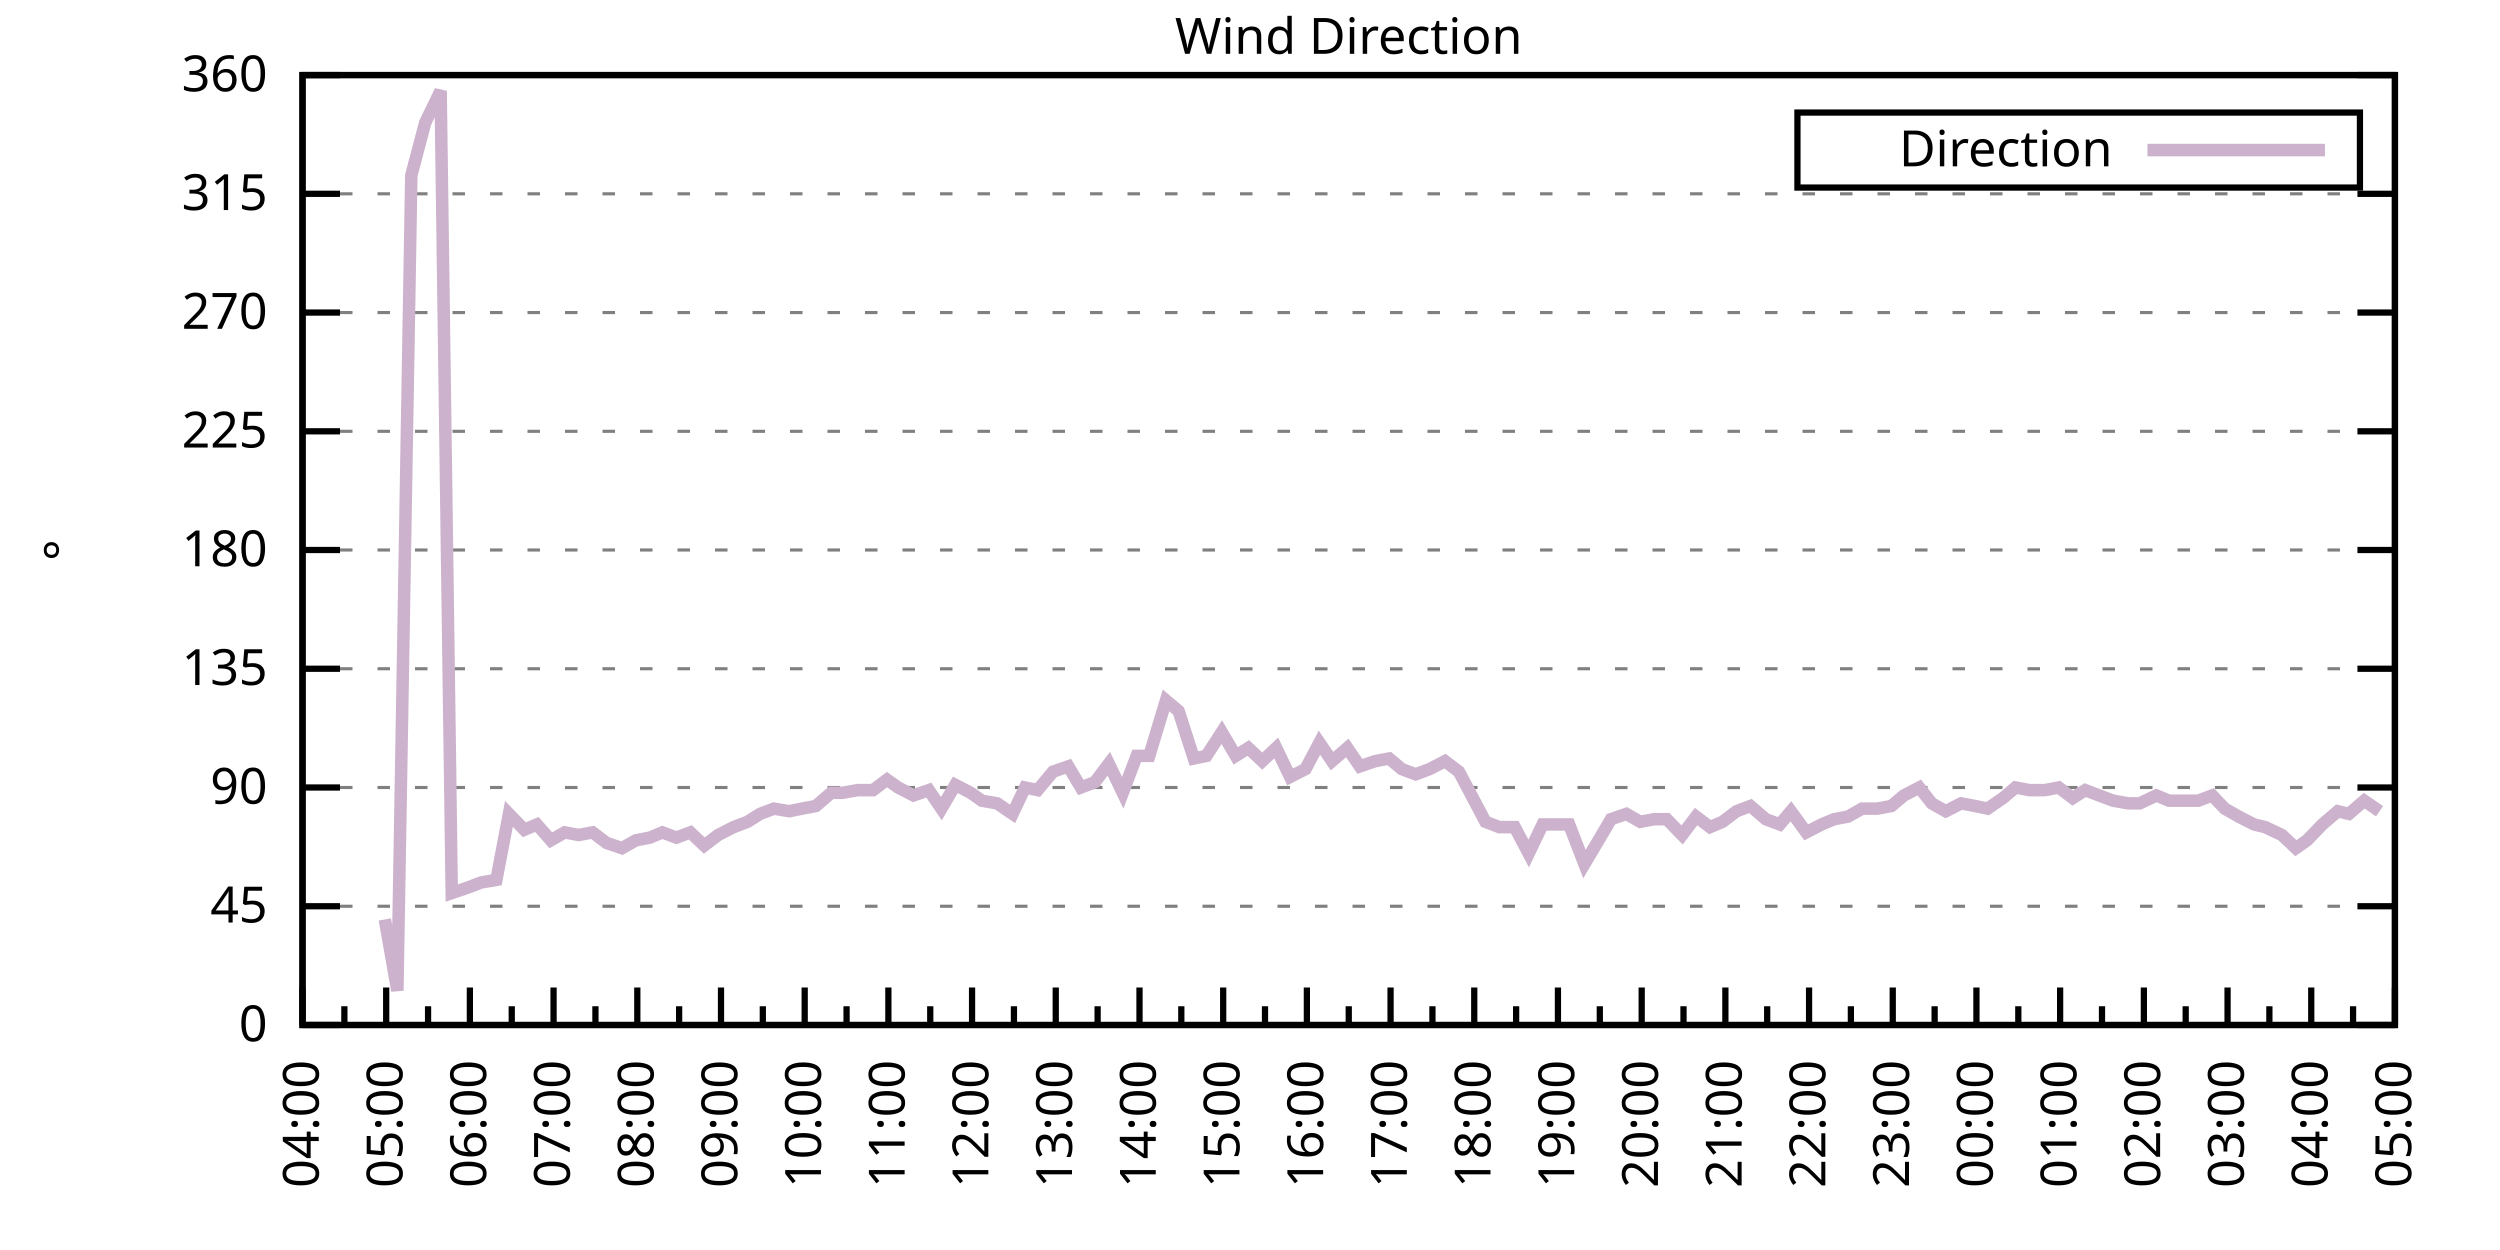
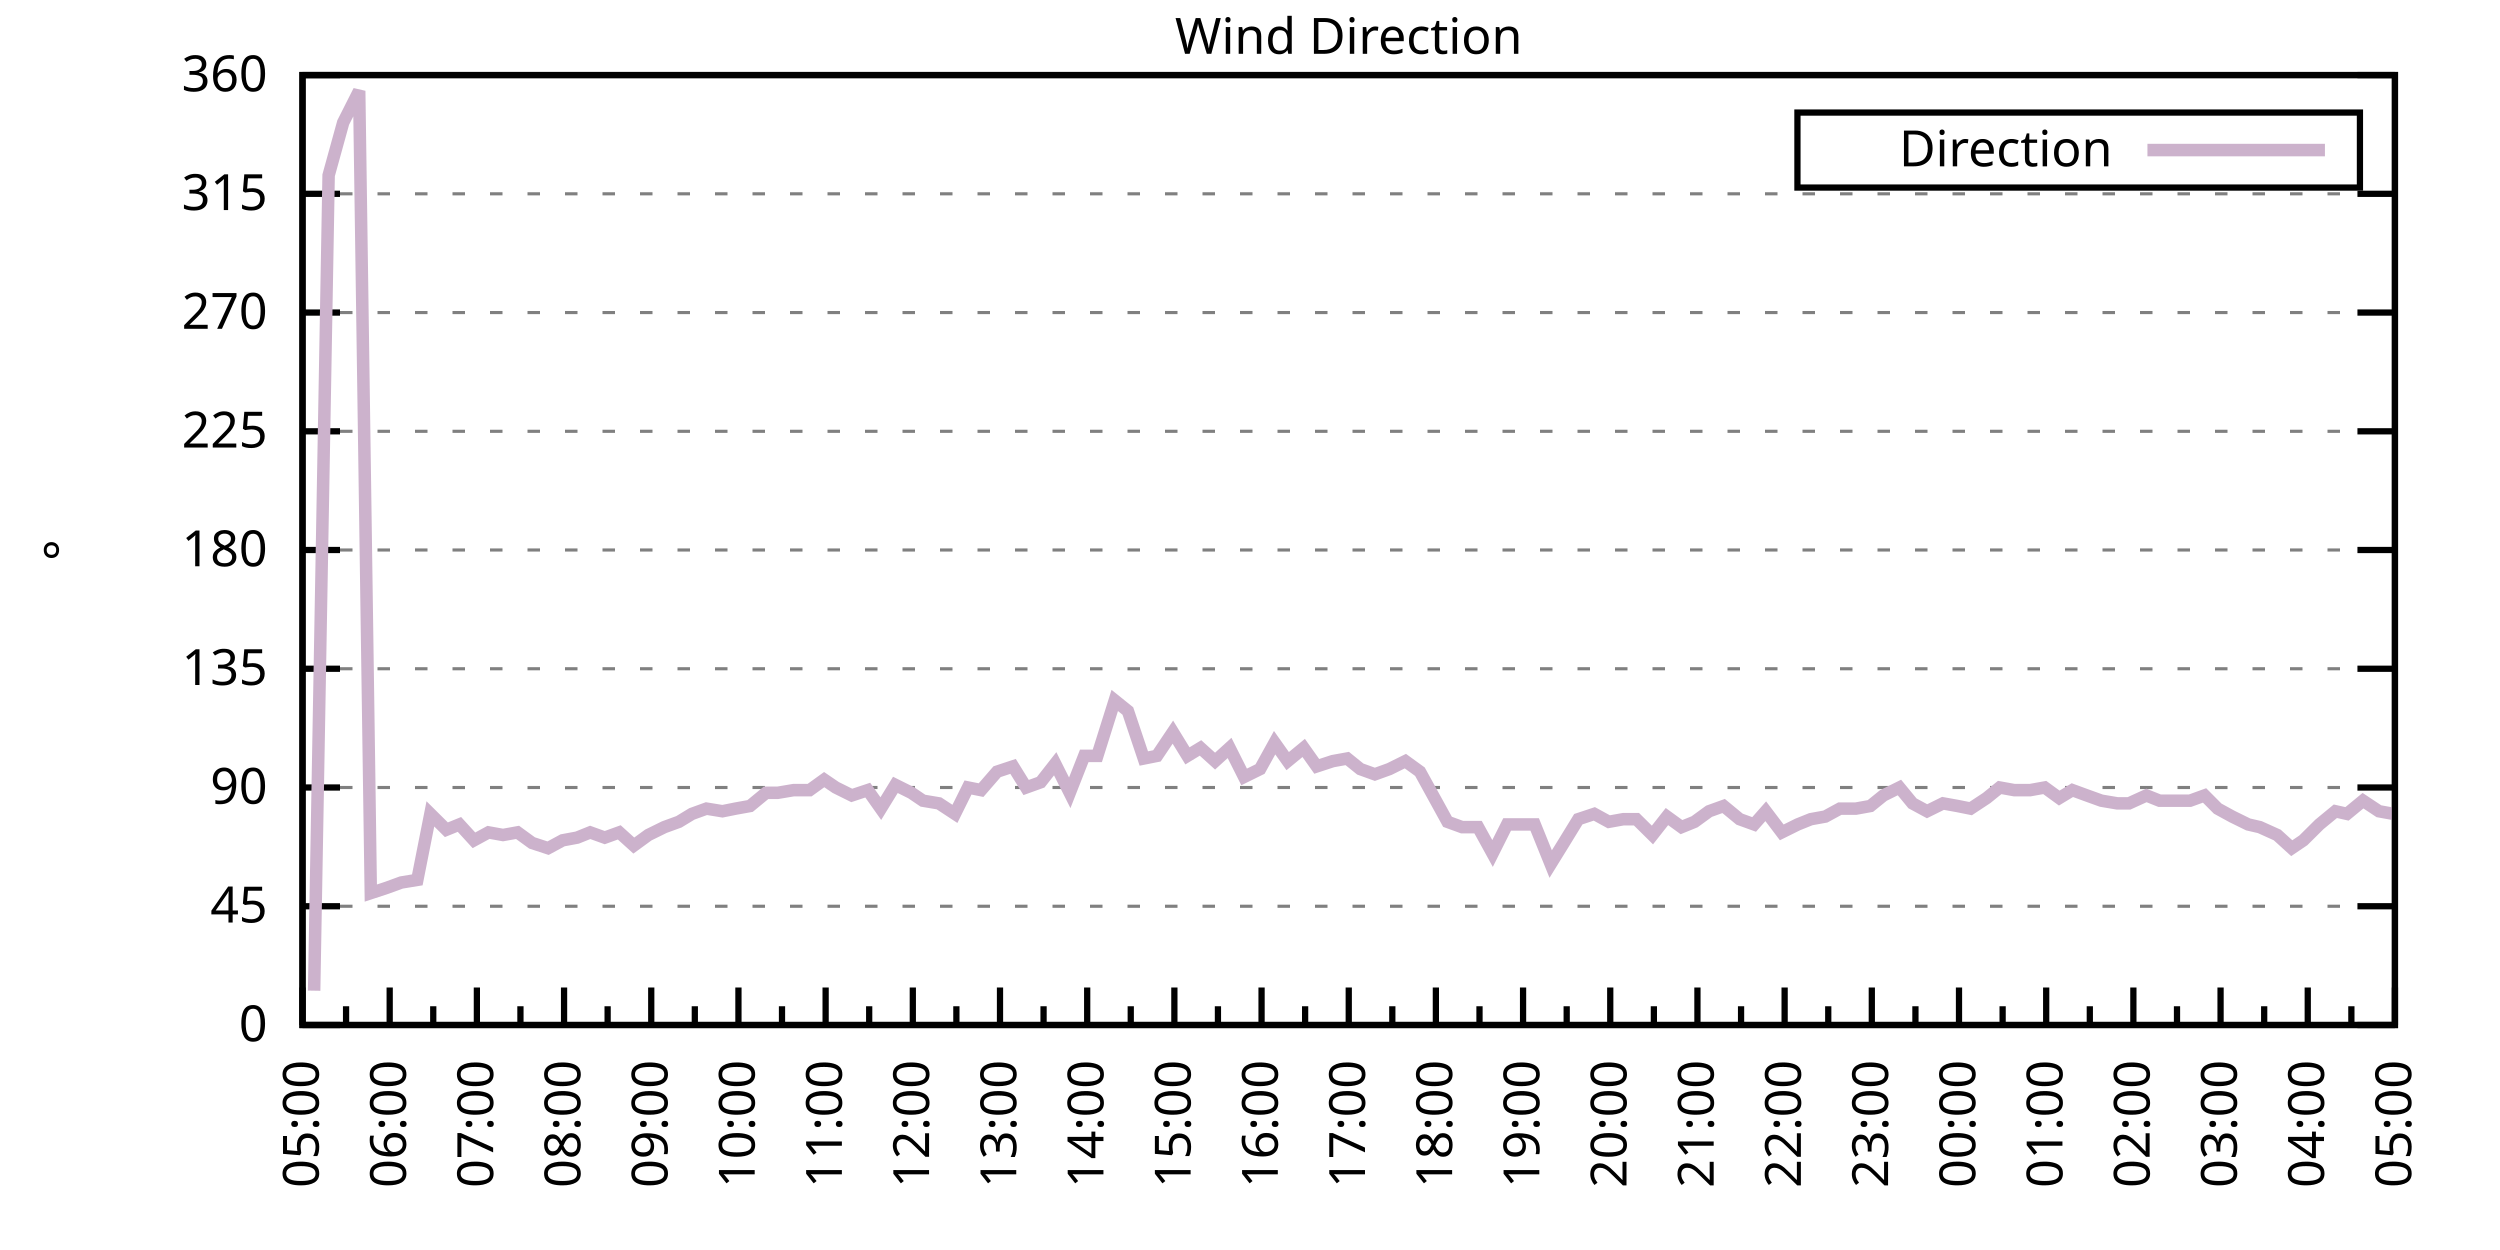
<svg xmlns="http://www.w3.org/2000/svg" xmlns:xlink="http://www.w3.org/1999/xlink" width="400" height="200" viewBox="0 0 400 200">
  <g id="gnuplot_canvas">
    <rect x="0" y="0" width="400" height="200" fill="none" />
    <defs>
      <circle id="gpDot" r="0.5" stroke-width="0.5" stroke="currentColor" />
      <path id="gpPt0" stroke-width="0.333" stroke="currentColor" d="M-1,0 h2 M0,-1 v2" />
      <path id="gpPt1" stroke-width="0.333" stroke="currentColor" d="M-1,-1 L1,1 M1,-1 L-1,1" />
      <path id="gpPt2" stroke-width="0.333" stroke="currentColor" d="M-1,0 L1,0 M0,-1 L0,1 M-1,-1 L1,1 M-1,1 L1,-1" />
      <rect id="gpPt3" stroke-width="0.333" stroke="currentColor" x="-1" y="-1" width="2" height="2" />
      <rect id="gpPt4" stroke-width="0.333" stroke="currentColor" fill="currentColor" x="-1" y="-1" width="2" height="2" />
      <circle id="gpPt5" stroke-width="0.333" stroke="currentColor" cx="0" cy="0" r="1" />
      <use xlink:href="#gpPt5" id="gpPt6" fill="currentColor" stroke="none" />
      <path id="gpPt7" stroke-width="0.333" stroke="currentColor" d="M0,-1.33 L-1.33,0.67 L1.33,0.67 z" />
      <use xlink:href="#gpPt7" id="gpPt8" fill="currentColor" stroke="none" />
      <use xlink:href="#gpPt7" id="gpPt9" stroke="currentColor" transform="rotate(180)" />
      <use xlink:href="#gpPt9" id="gpPt10" fill="currentColor" stroke="none" />
      <use xlink:href="#gpPt3" id="gpPt11" stroke="currentColor" transform="rotate(45)" />
      <use xlink:href="#gpPt11" id="gpPt12" fill="currentColor" stroke="none" />
      <path id="gpPt13" stroke-width="0.333" stroke="currentColor" d="M0,1.330 L1.265,0.411 L0.782,-1.067 L-0.782,-1.076 L-1.265,0.411 z" />
      <use xlink:href="#gpPt13" id="gpPt14" fill="currentColor" stroke="none" />
      <filter id="textbox" filterUnits="objectBoundingBox" x="0" y="0" height="1" width="1">
        <feFlood flood-color="white" flood-opacity="1" result="bgnd" />
        <feComposite in="SourceGraphic" in2="bgnd" operator="atop" />
      </filter>
      <filter id="greybox" filterUnits="objectBoundingBox" x="0" y="0" height="1" width="1">
        <feFlood flood-color="lightgrey" flood-opacity="1" result="grey" />
        <feComposite in="SourceGraphic" in2="grey" operator="atop" />
      </filter>
    </defs>
    <g fill="none" color="white" stroke="currentColor" stroke-width="1.00" stroke-linecap="butt" stroke-linejoin="miter">
</g>
    <g fill="none" color="black" stroke="currentColor" stroke-width="1.00" stroke-linecap="butt" stroke-linejoin="miter">
      <g stroke="none" shape-rendering="crispEdges">
        <polygon fill="rgb(255, 255, 255)" points="48.40,164.00 383.18,164.00 383.18,12.02 48.40,12.02 " />
      </g>
    </g>
    <g fill="none" color="black" stroke="currentColor" stroke-width="1.00" stroke-linecap="butt" stroke-linejoin="miter">
</g>
    <g fill="none" color="black" stroke="black" stroke-width="0.50" stroke-linecap="butt" stroke-linejoin="miter">
</g>
    <g fill="none" color="gray" stroke="currentColor" stroke-width="0.50" stroke-linecap="butt" stroke-linejoin="miter">
      <path stroke="gray" stroke-dasharray="2,4" class="gridline" d="M48.40,164.00 L383.19,164.00  " />
    </g>
    <g fill="none" color="gray" stroke="gray" stroke-width="1.00" stroke-linecap="butt" stroke-linejoin="miter">
</g>
    <g fill="none" color="black" stroke="currentColor" stroke-width="1.00" stroke-linecap="butt" stroke-linejoin="miter">
      <path stroke="black" d="M48.40,164.00 L54.40,164.00 M383.19,164.00 L377.19,164.00  " />
      <g transform="translate(42.80,166.60)" stroke="none" fill="black" font-family="Sans" font-size="8.00" text-anchor="end">
        <text>
          <tspan font-family="Sans"> 0</tspan>
        </text>
      </g>
    </g>
    <g fill="none" color="black" stroke="currentColor" stroke-width="1.00" stroke-linecap="butt" stroke-linejoin="miter">
</g>
    <g fill="none" color="black" stroke="black" stroke-width="0.50" stroke-linecap="butt" stroke-linejoin="miter">
</g>
    <g fill="none" color="gray" stroke="currentColor" stroke-width="0.50" stroke-linecap="butt" stroke-linejoin="miter">
      <path stroke="gray" stroke-dasharray="2,4" class="gridline" d="M48.40,145.00 L383.19,145.00  " />
    </g>
    <g fill="none" color="gray" stroke="gray" stroke-width="1.00" stroke-linecap="butt" stroke-linejoin="miter">
</g>
    <g fill="none" color="black" stroke="currentColor" stroke-width="1.00" stroke-linecap="butt" stroke-linejoin="miter">
      <path stroke="black" d="M48.40,145.00 L54.40,145.00 M383.19,145.00 L377.19,145.00  " />
      <g transform="translate(42.80,147.60)" stroke="none" fill="black" font-family="Sans" font-size="8.00" text-anchor="end">
        <text>
          <tspan font-family="Sans"> 45</tspan>
        </text>
      </g>
    </g>
    <g fill="none" color="black" stroke="currentColor" stroke-width="1.00" stroke-linecap="butt" stroke-linejoin="miter">
</g>
    <g fill="none" color="black" stroke="black" stroke-width="0.50" stroke-linecap="butt" stroke-linejoin="miter">
</g>
    <g fill="none" color="gray" stroke="currentColor" stroke-width="0.50" stroke-linecap="butt" stroke-linejoin="miter">
      <path stroke="gray" stroke-dasharray="2,4" class="gridline" d="M48.40,126.00 L383.19,126.00  " />
    </g>
    <g fill="none" color="gray" stroke="gray" stroke-width="1.00" stroke-linecap="butt" stroke-linejoin="miter">
</g>
    <g fill="none" color="black" stroke="currentColor" stroke-width="1.00" stroke-linecap="butt" stroke-linejoin="miter">
      <path stroke="black" d="M48.40,126.00 L54.40,126.00 M383.19,126.00 L377.19,126.00  " />
      <g transform="translate(42.80,128.60)" stroke="none" fill="black" font-family="Sans" font-size="8.00" text-anchor="end">
        <text>
          <tspan font-family="Sans"> 90</tspan>
        </text>
      </g>
    </g>
    <g fill="none" color="black" stroke="currentColor" stroke-width="1.00" stroke-linecap="butt" stroke-linejoin="miter">
</g>
    <g fill="none" color="black" stroke="black" stroke-width="0.50" stroke-linecap="butt" stroke-linejoin="miter">
</g>
    <g fill="none" color="gray" stroke="currentColor" stroke-width="0.50" stroke-linecap="butt" stroke-linejoin="miter">
      <path stroke="gray" stroke-dasharray="2,4" class="gridline" d="M48.40,107.00 L383.19,107.00  " />
    </g>
    <g fill="none" color="gray" stroke="gray" stroke-width="1.00" stroke-linecap="butt" stroke-linejoin="miter">
</g>
    <g fill="none" color="black" stroke="currentColor" stroke-width="1.00" stroke-linecap="butt" stroke-linejoin="miter">
      <path stroke="black" d="M48.40,107.00 L54.40,107.00 M383.19,107.00 L377.19,107.00  " />
      <g transform="translate(42.80,109.60)" stroke="none" fill="black" font-family="Sans" font-size="8.00" text-anchor="end">
        <text>
          <tspan font-family="Sans"> 135</tspan>
        </text>
      </g>
    </g>
    <g fill="none" color="black" stroke="currentColor" stroke-width="1.00" stroke-linecap="butt" stroke-linejoin="miter">
</g>
    <g fill="none" color="black" stroke="black" stroke-width="0.50" stroke-linecap="butt" stroke-linejoin="miter">
</g>
    <g fill="none" color="gray" stroke="currentColor" stroke-width="0.50" stroke-linecap="butt" stroke-linejoin="miter">
      <path stroke="gray" stroke-dasharray="2,4" class="gridline" d="M48.40,88.00 L383.19,88.00  " />
    </g>
    <g fill="none" color="gray" stroke="gray" stroke-width="1.00" stroke-linecap="butt" stroke-linejoin="miter">
</g>
    <g fill="none" color="black" stroke="currentColor" stroke-width="1.00" stroke-linecap="butt" stroke-linejoin="miter">
      <path stroke="black" d="M48.40,88.00 L54.40,88.00 M383.19,88.00 L377.19,88.00  " />
      <g transform="translate(42.80,90.60)" stroke="none" fill="black" font-family="Sans" font-size="8.00" text-anchor="end">
        <text>
          <tspan font-family="Sans"> 180</tspan>
        </text>
      </g>
    </g>
    <g fill="none" color="black" stroke="currentColor" stroke-width="1.00" stroke-linecap="butt" stroke-linejoin="miter">
</g>
    <g fill="none" color="black" stroke="black" stroke-width="0.50" stroke-linecap="butt" stroke-linejoin="miter">
</g>
    <g fill="none" color="gray" stroke="currentColor" stroke-width="0.50" stroke-linecap="butt" stroke-linejoin="miter">
      <path stroke="gray" stroke-dasharray="2,4" class="gridline" d="M48.40,69.01 L383.19,69.01  " />
    </g>
    <g fill="none" color="gray" stroke="gray" stroke-width="1.00" stroke-linecap="butt" stroke-linejoin="miter">
</g>
    <g fill="none" color="black" stroke="currentColor" stroke-width="1.00" stroke-linecap="butt" stroke-linejoin="miter">
      <path stroke="black" d="M48.40,69.01 L54.40,69.01 M383.19,69.01 L377.19,69.01  " />
      <g transform="translate(42.80,71.61)" stroke="none" fill="black" font-family="Sans" font-size="8.00" text-anchor="end">
        <text>
          <tspan font-family="Sans"> 225</tspan>
        </text>
      </g>
    </g>
    <g fill="none" color="black" stroke="currentColor" stroke-width="1.00" stroke-linecap="butt" stroke-linejoin="miter">
</g>
    <g fill="none" color="black" stroke="black" stroke-width="0.50" stroke-linecap="butt" stroke-linejoin="miter">
</g>
    <g fill="none" color="gray" stroke="currentColor" stroke-width="0.50" stroke-linecap="butt" stroke-linejoin="miter">
      <path stroke="gray" stroke-dasharray="2,4" class="gridline" d="M48.40,50.01 L383.19,50.01  " />
    </g>
    <g fill="none" color="gray" stroke="gray" stroke-width="1.00" stroke-linecap="butt" stroke-linejoin="miter">
</g>
    <g fill="none" color="black" stroke="currentColor" stroke-width="1.00" stroke-linecap="butt" stroke-linejoin="miter">
      <path stroke="black" d="M48.40,50.01 L54.40,50.01 M383.19,50.01 L377.19,50.01  " />
      <g transform="translate(42.80,52.61)" stroke="none" fill="black" font-family="Sans" font-size="8.00" text-anchor="end">
        <text>
          <tspan font-family="Sans"> 270</tspan>
        </text>
      </g>
    </g>
    <g fill="none" color="black" stroke="currentColor" stroke-width="1.00" stroke-linecap="butt" stroke-linejoin="miter">
</g>
    <g fill="none" color="black" stroke="black" stroke-width="0.50" stroke-linecap="butt" stroke-linejoin="miter">
</g>
    <g fill="none" color="gray" stroke="currentColor" stroke-width="0.50" stroke-linecap="butt" stroke-linejoin="miter">
      <path stroke="gray" stroke-dasharray="2,4" class="gridline" d="M48.40,31.01 L383.19,31.01  " />
    </g>
    <g fill="none" color="gray" stroke="gray" stroke-width="1.00" stroke-linecap="butt" stroke-linejoin="miter">
</g>
    <g fill="none" color="black" stroke="currentColor" stroke-width="1.00" stroke-linecap="butt" stroke-linejoin="miter">
      <path stroke="black" d="M48.40,31.01 L54.40,31.01 M383.19,31.01 L377.19,31.01  " />
      <g transform="translate(42.80,33.61)" stroke="none" fill="black" font-family="Sans" font-size="8.00" text-anchor="end">
        <text>
          <tspan font-family="Sans"> 315</tspan>
        </text>
      </g>
    </g>
    <g fill="none" color="black" stroke="currentColor" stroke-width="1.00" stroke-linecap="butt" stroke-linejoin="miter">
</g>
    <g fill="none" color="black" stroke="black" stroke-width="0.50" stroke-linecap="butt" stroke-linejoin="miter">
</g>
    <g fill="none" color="gray" stroke="currentColor" stroke-width="0.50" stroke-linecap="butt" stroke-linejoin="miter">
      <path stroke="gray" stroke-dasharray="2,4" class="gridline" d="M48.40,12.01 L383.19,12.01  " />
    </g>
    <g fill="none" color="gray" stroke="gray" stroke-width="1.00" stroke-linecap="butt" stroke-linejoin="miter">
</g>
    <g fill="none" color="black" stroke="currentColor" stroke-width="1.00" stroke-linecap="butt" stroke-linejoin="miter">
      <path stroke="black" d="M48.40,12.01 L54.40,12.01 M383.19,12.01 L377.19,12.01  " />
      <g transform="translate(42.80,14.61)" stroke="none" fill="black" font-family="Sans" font-size="8.00" text-anchor="end">
        <text>
          <tspan font-family="Sans"> 360</tspan>
        </text>
      </g>
    </g>
    <g fill="none" color="black" stroke="currentColor" stroke-width="1.00" stroke-linecap="butt" stroke-linejoin="miter">
      <path stroke="black" d="M48.40,164.00 L48.40,158.00  " />
      <g transform="translate(51.00,169.60) rotate(270)" stroke="none" fill="black" font-family="Sans" font-size="8.00" text-anchor="end">
        <text>
+           <tspan font-family="Sans">05:00</tspan>
+         </text>
+       </g>
+     </g>
+     <g fill="none" color="black" stroke="currentColor" stroke-width="1.00" stroke-linecap="butt" stroke-linejoin="miter">
+       <path stroke="black" d="M55.37,164.00 L55.37,161.00 M62.35,164.00 L62.35,158.00  " />
+       <g transform="translate(64.95,169.60) rotate(270)" stroke="none" fill="black" font-family="Sans" font-size="8.00" text-anchor="end">
+         <text>
+           <tspan font-family="Sans">06:00</tspan>
+         </text>
+       </g>
+     </g>
+     <g fill="none" color="black" stroke="currentColor" stroke-width="1.00" stroke-linecap="butt" stroke-linejoin="miter">
+       <path stroke="black" d="M69.32,164.00 L69.32,161.00 M76.30,164.00 L76.30,158.00  " />
+       <g transform="translate(78.90,169.60) rotate(270)" stroke="none" fill="black" font-family="Sans" font-size="8.00" text-anchor="end">
+         <text>
+           <tspan font-family="Sans">07:00</tspan>
+         </text>
+       </g>
+     </g>
+     <g fill="none" color="black" stroke="currentColor" stroke-width="1.00" stroke-linecap="butt" stroke-linejoin="miter">
+       <path stroke="black" d="M83.27,164.00 L83.27,161.00 M90.25,164.00 L90.25,158.00  " />
+       <g transform="translate(92.85,169.60) rotate(270)" stroke="none" fill="black" font-family="Sans" font-size="8.00" text-anchor="end">
+         <text>
+           <tspan font-family="Sans">08:00</tspan>
+         </text>
+       </g>
+     </g>
+     <g fill="none" color="black" stroke="currentColor" stroke-width="1.00" stroke-linecap="butt" stroke-linejoin="miter">
+       <path stroke="black" d="M97.22,164.00 L97.22,161.00 M104.20,164.00 L104.20,158.00  " />
+       <g transform="translate(106.80,169.60) rotate(270)" stroke="none" fill="black" font-family="Sans" font-size="8.00" text-anchor="end">
+         <text>
+           <tspan font-family="Sans">09:00</tspan>
+         </text>
+       </g>
+     </g>
+     <g fill="none" color="black" stroke="currentColor" stroke-width="1.00" stroke-linecap="butt" stroke-linejoin="miter">
+       <path stroke="black" d="M111.17,164.00 L111.17,161.00 M118.15,164.00 L118.15,158.00  " />
+       <g transform="translate(120.75,169.60) rotate(270)" stroke="none" fill="black" font-family="Sans" font-size="8.00" text-anchor="end">
+         <text>
+           <tspan font-family="Sans">10:00</tspan>
+         </text>
+       </g>
+     </g>
+     <g fill="none" color="black" stroke="currentColor" stroke-width="1.00" stroke-linecap="butt" stroke-linejoin="miter">
+       <path stroke="black" d="M125.12,164.00 L125.12,161.00 M132.10,164.00 L132.10,158.00  " />
+       <g transform="translate(134.70,169.60) rotate(270)" stroke="none" fill="black" font-family="Sans" font-size="8.00" text-anchor="end">
+         <text>
+           <tspan font-family="Sans">11:00</tspan>
+         </text>
+       </g>
+     </g>
+     <g fill="none" color="black" stroke="currentColor" stroke-width="1.00" stroke-linecap="butt" stroke-linejoin="miter">
+       <path stroke="black" d="M139.07,164.00 L139.07,161.00 M146.05,164.00 L146.05,158.00  " />
+       <g transform="translate(148.65,169.60) rotate(270)" stroke="none" fill="black" font-family="Sans" font-size="8.00" text-anchor="end">
+         <text>
+           <tspan font-family="Sans">12:00</tspan>
+         </text>
+       </g>
+     </g>
+     <g fill="none" color="black" stroke="currentColor" stroke-width="1.00" stroke-linecap="butt" stroke-linejoin="miter">
+       <path stroke="black" d="M153.02,164.00 L153.02,161.00 M160.00,164.00 L160.00,158.00  " />
+       <g transform="translate(162.60,169.60) rotate(270)" stroke="none" fill="black" font-family="Sans" font-size="8.00" text-anchor="end">
+         <text>
+           <tspan font-family="Sans">13:00</tspan>
+         </text>
+       </g>
+     </g>
+     <g fill="none" color="black" stroke="currentColor" stroke-width="1.00" stroke-linecap="butt" stroke-linejoin="miter">
+       <path stroke="black" d="M166.97,164.00 L166.97,161.00 M173.95,164.00 L173.95,158.00  " />
+       <g transform="translate(176.55,169.60) rotate(270)" stroke="none" fill="black" font-family="Sans" font-size="8.00" text-anchor="end">
+         <text>
+           <tspan font-family="Sans">14:00</tspan>
+         </text>
+       </g>
+     </g>
+     <g fill="none" color="black" stroke="currentColor" stroke-width="1.00" stroke-linecap="butt" stroke-linejoin="miter">
+       <path stroke="black" d="M180.92,164.00 L180.92,161.00 M187.90,164.00 L187.90,158.00  " />
+       <g transform="translate(190.50,169.60) rotate(270)" stroke="none" fill="black" font-family="Sans" font-size="8.00" text-anchor="end">
+         <text>
+           <tspan font-family="Sans">15:00</tspan>
+         </text>
+       </g>
+     </g>
+     <g fill="none" color="black" stroke="currentColor" stroke-width="1.00" stroke-linecap="butt" stroke-linejoin="miter">
+       <path stroke="black" d="M194.87,164.00 L194.87,161.00 M201.85,164.00 L201.85,158.00  " />
+       <g transform="translate(204.45,169.60) rotate(270)" stroke="none" fill="black" font-family="Sans" font-size="8.00" text-anchor="end">
+         <text>
+           <tspan font-family="Sans">16:00</tspan>
+         </text>
+       </g>
+     </g>
+     <g fill="none" color="black" stroke="currentColor" stroke-width="1.00" stroke-linecap="butt" stroke-linejoin="miter">
+       <path stroke="black" d="M208.82,164.00 L208.82,161.00 M215.80,164.00 L215.80,158.00  " />
+       <g transform="translate(218.40,169.60) rotate(270)" stroke="none" fill="black" font-family="Sans" font-size="8.00" text-anchor="end">
+         <text>
+           <tspan font-family="Sans">17:00</tspan>
+         </text>
+       </g>
+     </g>
+     <g fill="none" color="black" stroke="currentColor" stroke-width="1.00" stroke-linecap="butt" stroke-linejoin="miter">
+       <path stroke="black" d="M222.77,164.00 L222.77,161.00 M229.74,164.00 L229.74,158.00  " />
+       <g transform="translate(232.34,169.60) rotate(270)" stroke="none" fill="black" font-family="Sans" font-size="8.00" text-anchor="end">
+         <text>
+           <tspan font-family="Sans">18:00</tspan>
+         </text>
+       </g>
+     </g>
+     <g fill="none" color="black" stroke="currentColor" stroke-width="1.00" stroke-linecap="butt" stroke-linejoin="miter">
+       <path stroke="black" d="M236.72,164.00 L236.72,161.00 M243.69,164.00 L243.69,158.00  " />
+       <g transform="translate(246.29,169.60) rotate(270)" stroke="none" fill="black" font-family="Sans" font-size="8.00" text-anchor="end">
+         <text>
+           <tspan font-family="Sans">19:00</tspan>
+         </text>
+       </g>
+     </g>
+     <g fill="none" color="black" stroke="currentColor" stroke-width="1.00" stroke-linecap="butt" stroke-linejoin="miter">
+       <path stroke="black" d="M250.67,164.00 L250.67,161.00 M257.64,164.00 L257.64,158.00  " />
+       <g transform="translate(260.24,169.60) rotate(270)" stroke="none" fill="black" font-family="Sans" font-size="8.00" text-anchor="end">
+         <text>
+           <tspan font-family="Sans">20:00</tspan>
+         </text>
+       </g>
+     </g>
+     <g fill="none" color="black" stroke="currentColor" stroke-width="1.00" stroke-linecap="butt" stroke-linejoin="miter">
+       <path stroke="black" d="M264.62,164.00 L264.62,161.00 M271.59,164.00 L271.59,158.00  " />
+       <g transform="translate(274.19,169.60) rotate(270)" stroke="none" fill="black" font-family="Sans" font-size="8.00" text-anchor="end">
+         <text>
+           <tspan font-family="Sans">21:00</tspan>
+         </text>
+       </g>
+     </g>
+     <g fill="none" color="black" stroke="currentColor" stroke-width="1.00" stroke-linecap="butt" stroke-linejoin="miter">
+       <path stroke="black" d="M278.57,164.00 L278.57,161.00 M285.54,164.00 L285.54,158.00  " />
+       <g transform="translate(288.14,169.60) rotate(270)" stroke="none" fill="black" font-family="Sans" font-size="8.00" text-anchor="end">
+         <text>
+           <tspan font-family="Sans">22:00</tspan>
+         </text>
+       </g>
+     </g>
+     <g fill="none" color="black" stroke="currentColor" stroke-width="1.00" stroke-linecap="butt" stroke-linejoin="miter">
+       <path stroke="black" d="M292.52,164.00 L292.52,161.00 M299.49,164.00 L299.49,158.00  " />
+       <g transform="translate(302.09,169.60) rotate(270)" stroke="none" fill="black" font-family="Sans" font-size="8.00" text-anchor="end">
+         <text>
+           <tspan font-family="Sans">23:00</tspan>
+         </text>
+       </g>
+     </g>
+     <g fill="none" color="black" stroke="currentColor" stroke-width="1.00" stroke-linecap="butt" stroke-linejoin="miter">
+       <path stroke="black" d="M306.47,164.00 L306.47,161.00 M313.44,164.00 L313.44,158.00  " />
+       <g transform="translate(316.04,169.60) rotate(270)" stroke="none" fill="black" font-family="Sans" font-size="8.00" text-anchor="end">
+         <text>
+           <tspan font-family="Sans">00:00</tspan>
+         </text>
+       </g>
+     </g>
+     <g fill="none" color="black" stroke="currentColor" stroke-width="1.00" stroke-linecap="butt" stroke-linejoin="miter">
+       <path stroke="black" d="M320.42,164.00 L320.42,161.00 M327.39,164.00 L327.39,158.00  " />
+       <g transform="translate(329.99,169.60) rotate(270)" stroke="none" fill="black" font-family="Sans" font-size="8.00" text-anchor="end">
+         <text>
+           <tspan font-family="Sans">01:00</tspan>
+         </text>
+       </g>
+     </g>
+     <g fill="none" color="black" stroke="currentColor" stroke-width="1.00" stroke-linecap="butt" stroke-linejoin="miter">
+       <path stroke="black" d="M334.37,164.00 L334.37,161.00 M341.34,164.00 L341.34,158.00  " />
+       <g transform="translate(343.94,169.60) rotate(270)" stroke="none" fill="black" font-family="Sans" font-size="8.00" text-anchor="end">
+         <text>
+           <tspan font-family="Sans">02:00</tspan>
+         </text>
+       </g>
+     </g>
+     <g fill="none" color="black" stroke="currentColor" stroke-width="1.00" stroke-linecap="butt" stroke-linejoin="miter">
+       <path stroke="black" d="M348.32,164.00 L348.32,161.00 M355.29,164.00 L355.29,158.00  " />
+       <g transform="translate(357.89,169.60) rotate(270)" stroke="none" fill="black" font-family="Sans" font-size="8.00" text-anchor="end">
+         <text>
+           <tspan font-family="Sans">03:00</tspan>
+         </text>
+       </g>
+     </g>
+     <g fill="none" color="black" stroke="currentColor" stroke-width="1.00" stroke-linecap="butt" stroke-linejoin="miter">
+       <path stroke="black" d="M362.27,164.00 L362.27,161.00 M369.24,164.00 L369.24,158.00  " />
+       <g transform="translate(371.84,169.60) rotate(270)" stroke="none" fill="black" font-family="Sans" font-size="8.00" text-anchor="end">
+         <text>
          <tspan font-family="Sans">04:00</tspan>
        </text>
      </g>
    </g>
    <g fill="none" color="black" stroke="currentColor" stroke-width="1.00" stroke-linecap="butt" stroke-linejoin="miter">
-       <path stroke="black" d="M55.10,164.00 L55.10,161.00 M61.79,164.00 L61.79,158.00  " />
-       <g transform="translate(64.39,169.60) rotate(270)" stroke="none" fill="black" font-family="Sans" font-size="8.00" text-anchor="end">
-         <text>
-           <tspan font-family="Sans">05:00</tspan>
-         </text>
-       </g>
-     </g>
-     <g fill="none" color="black" stroke="currentColor" stroke-width="1.00" stroke-linecap="butt" stroke-linejoin="miter">
-       <path stroke="black" d="M68.49,164.00 L68.49,161.00 M75.18,164.00 L75.18,158.00  " />
-       <g transform="translate(77.78,169.60) rotate(270)" stroke="none" fill="black" font-family="Sans" font-size="8.00" text-anchor="end">
-         <text>
-           <tspan font-family="Sans">06:00</tspan>
-         </text>
-       </g>
-     </g>
-     <g fill="none" color="black" stroke="currentColor" stroke-width="1.00" stroke-linecap="butt" stroke-linejoin="miter">
-       <path stroke="black" d="M81.88,164.00 L81.88,161.00 M88.57,164.00 L88.57,158.00  " />
-       <g transform="translate(91.17,169.60) rotate(270)" stroke="none" fill="black" font-family="Sans" font-size="8.00" text-anchor="end">
-         <text>
-           <tspan font-family="Sans">07:00</tspan>
-         </text>
-       </g>
-     </g>
-     <g fill="none" color="black" stroke="currentColor" stroke-width="1.00" stroke-linecap="butt" stroke-linejoin="miter">
-       <path stroke="black" d="M95.27,164.00 L95.27,161.00 M101.97,164.00 L101.97,158.00  " />
-       <g transform="translate(104.57,169.60) rotate(270)" stroke="none" fill="black" font-family="Sans" font-size="8.00" text-anchor="end">
-         <text>
-           <tspan font-family="Sans">08:00</tspan>
-         </text>
-       </g>
-     </g>
-     <g fill="none" color="black" stroke="currentColor" stroke-width="1.00" stroke-linecap="butt" stroke-linejoin="miter">
-       <path stroke="black" d="M108.66,164.00 L108.66,161.00 M115.36,164.00 L115.36,158.00  " />
-       <g transform="translate(117.96,169.60) rotate(270)" stroke="none" fill="black" font-family="Sans" font-size="8.00" text-anchor="end">
-         <text>
-           <tspan font-family="Sans">09:00</tspan>
-         </text>
-       </g>
-     </g>
-     <g fill="none" color="black" stroke="currentColor" stroke-width="1.00" stroke-linecap="butt" stroke-linejoin="miter">
-       <path stroke="black" d="M122.05,164.00 L122.05,161.00 M128.75,164.00 L128.75,158.00  " />
-       <g transform="translate(131.35,169.60) rotate(270)" stroke="none" fill="black" font-family="Sans" font-size="8.00" text-anchor="end">
-         <text>
-           <tspan font-family="Sans">10:00</tspan>
-         </text>
-       </g>
-     </g>
-     <g fill="none" color="black" stroke="currentColor" stroke-width="1.00" stroke-linecap="butt" stroke-linejoin="miter">
-       <path stroke="black" d="M135.45,164.00 L135.45,161.00 M142.14,164.00 L142.14,158.00  " />
-       <g transform="translate(144.74,169.60) rotate(270)" stroke="none" fill="black" font-family="Sans" font-size="8.00" text-anchor="end">
-         <text>
-           <tspan font-family="Sans">11:00</tspan>
-         </text>
-       </g>
-     </g>
-     <g fill="none" color="black" stroke="currentColor" stroke-width="1.00" stroke-linecap="butt" stroke-linejoin="miter">
-       <path stroke="black" d="M148.84,164.00 L148.84,161.00 M155.53,164.00 L155.53,158.00  " />
-       <g transform="translate(158.13,169.60) rotate(270)" stroke="none" fill="black" font-family="Sans" font-size="8.00" text-anchor="end">
-         <text>
-           <tspan font-family="Sans">12:00</tspan>
-         </text>
-       </g>
-     </g>
-     <g fill="none" color="black" stroke="currentColor" stroke-width="1.00" stroke-linecap="butt" stroke-linejoin="miter">
-       <path stroke="black" d="M162.23,164.00 L162.23,161.00 M168.92,164.00 L168.92,158.00  " />
-       <g transform="translate(171.52,169.60) rotate(270)" stroke="none" fill="black" font-family="Sans" font-size="8.00" text-anchor="end">
-         <text>
-           <tspan font-family="Sans">13:00</tspan>
-         </text>
-       </g>
-     </g>
-     <g fill="none" color="black" stroke="currentColor" stroke-width="1.00" stroke-linecap="butt" stroke-linejoin="miter">
-       <path stroke="black" d="M175.62,164.00 L175.62,161.00 M182.32,164.00 L182.32,158.00  " />
-       <g transform="translate(184.92,169.60) rotate(270)" stroke="none" fill="black" font-family="Sans" font-size="8.00" text-anchor="end">
-         <text>
-           <tspan font-family="Sans">14:00</tspan>
-         </text>
-       </g>
-     </g>
-     <g fill="none" color="black" stroke="currentColor" stroke-width="1.00" stroke-linecap="butt" stroke-linejoin="miter">
-       <path stroke="black" d="M189.01,164.00 L189.01,161.00 M195.71,164.00 L195.71,158.00  " />
-       <g transform="translate(198.31,169.60) rotate(270)" stroke="none" fill="black" font-family="Sans" font-size="8.00" text-anchor="end">
-         <text>
-           <tspan font-family="Sans">15:00</tspan>
-         </text>
-       </g>
-     </g>
-     <g fill="none" color="black" stroke="currentColor" stroke-width="1.00" stroke-linecap="butt" stroke-linejoin="miter">
-       <path stroke="black" d="M202.40,164.00 L202.40,161.00 M209.10,164.00 L209.10,158.00  " />
-       <g transform="translate(211.70,169.60) rotate(270)" stroke="none" fill="black" font-family="Sans" font-size="8.00" text-anchor="end">
-         <text>
-           <tspan font-family="Sans">16:00</tspan>
-         </text>
-       </g>
-     </g>
-     <g fill="none" color="black" stroke="currentColor" stroke-width="1.00" stroke-linecap="butt" stroke-linejoin="miter">
-       <path stroke="black" d="M215.80,164.00 L215.80,161.00 M222.49,164.00 L222.49,158.00  " />
-       <g transform="translate(225.09,169.60) rotate(270)" stroke="none" fill="black" font-family="Sans" font-size="8.00" text-anchor="end">
-         <text>
-           <tspan font-family="Sans">17:00</tspan>
-         </text>
-       </g>
-     </g>
-     <g fill="none" color="black" stroke="currentColor" stroke-width="1.00" stroke-linecap="butt" stroke-linejoin="miter">
-       <path stroke="black" d="M229.19,164.00 L229.19,161.00 M235.88,164.00 L235.88,158.00  " />
-       <g transform="translate(238.48,169.60) rotate(270)" stroke="none" fill="black" font-family="Sans" font-size="8.00" text-anchor="end">
-         <text>
-           <tspan font-family="Sans">18:00</tspan>
-         </text>
-       </g>
-     </g>
-     <g fill="none" color="black" stroke="currentColor" stroke-width="1.00" stroke-linecap="butt" stroke-linejoin="miter">
-       <path stroke="black" d="M242.58,164.00 L242.58,161.00 M249.27,164.00 L249.27,158.00  " />
-       <g transform="translate(251.87,169.60) rotate(270)" stroke="none" fill="black" font-family="Sans" font-size="8.00" text-anchor="end">
-         <text>
-           <tspan font-family="Sans">19:00</tspan>
-         </text>
-       </g>
-     </g>
-     <g fill="none" color="black" stroke="currentColor" stroke-width="1.00" stroke-linecap="butt" stroke-linejoin="miter">
-       <path stroke="black" d="M255.97,164.00 L255.97,161.00 M262.67,164.00 L262.67,158.00  " />
-       <g transform="translate(265.27,169.60) rotate(270)" stroke="none" fill="black" font-family="Sans" font-size="8.00" text-anchor="end">
-         <text>
-           <tspan font-family="Sans">20:00</tspan>
-         </text>
-       </g>
-     </g>
-     <g fill="none" color="black" stroke="currentColor" stroke-width="1.00" stroke-linecap="butt" stroke-linejoin="miter">
-       <path stroke="black" d="M269.36,164.00 L269.36,161.00 M276.06,164.00 L276.06,158.00  " />
-       <g transform="translate(278.66,169.60) rotate(270)" stroke="none" fill="black" font-family="Sans" font-size="8.00" text-anchor="end">
-         <text>
-           <tspan font-family="Sans">21:00</tspan>
-         </text>
-       </g>
-     </g>
-     <g fill="none" color="black" stroke="currentColor" stroke-width="1.00" stroke-linecap="butt" stroke-linejoin="miter">
-       <path stroke="black" d="M282.75,164.00 L282.75,161.00 M289.45,164.00 L289.45,158.00  " />
-       <g transform="translate(292.05,169.60) rotate(270)" stroke="none" fill="black" font-family="Sans" font-size="8.00" text-anchor="end">
-         <text>
-           <tspan font-family="Sans">22:00</tspan>
-         </text>
-       </g>
-     </g>
-     <g fill="none" color="black" stroke="currentColor" stroke-width="1.00" stroke-linecap="butt" stroke-linejoin="miter">
-       <path stroke="black" d="M296.14,164.00 L296.14,161.00 M302.84,164.00 L302.84,158.00  " />
-       <g transform="translate(305.44,169.60) rotate(270)" stroke="none" fill="black" font-family="Sans" font-size="8.00" text-anchor="end">
-         <text>
-           <tspan font-family="Sans">23:00</tspan>
-         </text>
-       </g>
-     </g>
-     <g fill="none" color="black" stroke="currentColor" stroke-width="1.00" stroke-linecap="butt" stroke-linejoin="miter">
-       <path stroke="black" d="M309.54,164.00 L309.54,161.00 M316.23,164.00 L316.23,158.00  " />
-       <g transform="translate(318.83,169.60) rotate(270)" stroke="none" fill="black" font-family="Sans" font-size="8.00" text-anchor="end">
-         <text>
-           <tspan font-family="Sans">00:00</tspan>
-         </text>
-       </g>
-     </g>
-     <g fill="none" color="black" stroke="currentColor" stroke-width="1.00" stroke-linecap="butt" stroke-linejoin="miter">
-       <path stroke="black" d="M322.93,164.00 L322.93,161.00 M329.62,164.00 L329.62,158.00  " />
-       <g transform="translate(332.22,169.60) rotate(270)" stroke="none" fill="black" font-family="Sans" font-size="8.00" text-anchor="end">
-         <text>
-           <tspan font-family="Sans">01:00</tspan>
-         </text>
-       </g>
-     </g>
-     <g fill="none" color="black" stroke="currentColor" stroke-width="1.00" stroke-linecap="butt" stroke-linejoin="miter">
-       <path stroke="black" d="M336.32,164.00 L336.32,161.00 M343.02,164.00 L343.02,158.00  " />
-       <g transform="translate(345.62,169.60) rotate(270)" stroke="none" fill="black" font-family="Sans" font-size="8.00" text-anchor="end">
-         <text>
-           <tspan font-family="Sans">02:00</tspan>
-         </text>
-       </g>
-     </g>
-     <g fill="none" color="black" stroke="currentColor" stroke-width="1.00" stroke-linecap="butt" stroke-linejoin="miter">
-       <path stroke="black" d="M349.71,164.00 L349.71,161.00 M356.41,164.00 L356.41,158.00  " />
-       <g transform="translate(359.01,169.60) rotate(270)" stroke="none" fill="black" font-family="Sans" font-size="8.00" text-anchor="end">
-         <text>
-           <tspan font-family="Sans">03:00</tspan>
-         </text>
-       </g>
-     </g>
-     <g fill="none" color="black" stroke="currentColor" stroke-width="1.00" stroke-linecap="butt" stroke-linejoin="miter">
-       <path stroke="black" d="M363.10,164.00 L363.10,161.00 M369.80,164.00 L369.80,158.00  " />
-       <g transform="translate(372.40,169.60) rotate(270)" stroke="none" fill="black" font-family="Sans" font-size="8.00" text-anchor="end">
-         <text>
-           <tspan font-family="Sans">04:00</tspan>
-         </text>
-       </g>
-     </g>
-     <g fill="none" color="black" stroke="currentColor" stroke-width="1.00" stroke-linecap="butt" stroke-linejoin="miter">
-       <path stroke="black" d="M376.49,164.00 L376.49,161.00 M383.19,164.00 L383.19,158.00  " />
+       <path stroke="black" d="M376.22,164.00 L376.22,161.00 M383.19,164.00 L383.19,158.00  " />
      <g transform="translate(385.79,169.60) rotate(270)" stroke="none" fill="black" font-family="Sans" font-size="8.00" text-anchor="end">
        <text>
          <tspan font-family="Sans">05:00</tspan>
        </text>
      </g>
    </g>
    <g fill="none" color="black" stroke="currentColor" stroke-width="1.00" stroke-linecap="butt" stroke-linejoin="miter">
</g>
    <g fill="none" color="black" stroke="currentColor" stroke-width="1.00" stroke-linecap="butt" stroke-linejoin="miter">
      <path stroke="black" d="M48.40,12.01 L48.40,164.00 L383.19,164.00 L383.19,12.01 L48.40,12.01 Z  " />
    </g>
    <g fill="none" color="black" stroke="currentColor" stroke-width="1.00" stroke-linecap="butt" stroke-linejoin="miter">
      <g transform="translate(12.80,88.01) rotate(270)" stroke="none" fill="black" font-family="Sans" font-size="8.00" text-anchor="middle">
        <text>
          <tspan font-family="Sans">°</tspan>
        </text>
      </g>
    </g>
    <g fill="none" color="black" stroke="currentColor" stroke-width="1.00" stroke-linecap="butt" stroke-linejoin="miter">
</g>
    <g fill="none" color="black" stroke="currentColor" stroke-width="1.00" stroke-linecap="butt" stroke-linejoin="miter">
      <path stroke="black" d="M287.59,30.01 L287.59,18.01 L377.59,18.01 L377.59,30.01 L287.59,30.01 Z  " />
    </g>
    <g id="Wind_direction_plot_1">
      <g fill="none" color="white" stroke="black" stroke-width="2.00" stroke-linecap="butt" stroke-linejoin="miter">
</g>
      <g fill="none" color="black" stroke="currentColor" stroke-width="2.00" stroke-linecap="butt" stroke-linejoin="miter">
        <g transform="translate(337.99,26.61)" stroke="none" fill="black" font-family="Sans" font-size="8.00" text-anchor="end">
          <text>
            <tspan font-family="Sans">Direction</tspan>
          </text>
        </g>
      </g>
      <g fill="none" color="black" stroke="currentColor" stroke-width="2.00" stroke-linecap="butt" stroke-linejoin="miter">
-         <path stroke="rgb(204, 178, 204)" d="M343.59,24.01 L371.99,24.01 M61.57,147.11 L63.58,158.51 L65.81,28.05 L68.04,19.61 L70.50,14.54 L72.28,142.89   L74.74,142.05 L76.97,141.20 L79.42,140.78 L81.43,130.22 L83.89,132.76 L85.90,131.91 L88.13,134.45 L90.36,133.18   L92.59,133.60 L94.82,133.18 L97.06,134.87 L99.51,135.71 L101.74,134.45 L103.98,134.02 L105.98,133.18 L108.22,134.02   L110.45,133.18 L112.68,135.29 L114.91,133.60 L117.37,132.34 L119.60,131.49 L121.61,130.22 L123.84,129.38 L126.29,129.80   L128.30,129.38 L130.54,128.96 L132.99,126.85 L134.78,126.85 L137.23,126.42 L139.69,126.42 L141.92,124.74 L143.70,126.00   L146.16,127.27 L148.61,126.42 L150.62,129.38 L152.85,125.58 L155.31,126.85 L157.10,128.11 L159.55,128.54 L162.01,130.22   L164.01,126.00 L166.02,126.42 L168.48,123.47 L170.93,122.62 L172.94,126.00 L175.17,125.16 L177.41,122.20 L179.64,126.85   L181.87,120.94 L183.88,120.94 L186.56,112.07 L188.57,113.76 L191.02,121.36 L193.03,120.94 L195.48,117.14 L197.72,120.94   L199.73,119.67 L201.96,121.78 L204.19,119.67 L206.42,124.31 L208.88,123.05 L211.11,118.83 L213.12,121.78 L215.57,119.67   L217.58,122.62 L220.04,121.78 L222.27,121.36 L224.28,123.05 L226.51,123.89 L228.74,123.05 L231.20,121.78 L233.43,123.47   L235.44,127.27 L237.67,131.49 L239.90,132.34 L242.36,132.34 L244.59,136.56 L246.82,131.91 L248.83,131.91 L251.06,131.91   L253.51,138.25 L255.52,134.87 L257.76,131.07 L260.21,130.22 L262.44,131.49 L264.67,131.07 L266.68,131.07 L269.14,133.60   L271.37,130.65 L273.60,132.34 L275.61,131.49 L277.84,129.80 L280.07,128.96 L282.53,131.07 L284.76,131.91 L286.55,129.80   L289.00,133.18 L291.46,131.91 L293.47,131.07 L295.70,130.65 L297.93,129.38 L300.39,129.38 L302.62,128.96 L304.63,127.27   L307.08,126.00 L309.09,128.54 L311.32,129.80 L313.78,128.54 L316.01,128.96 L318.02,129.38 L320.47,127.69 L322.48,126.00   L324.71,126.42 L327.17,126.42 L329.40,126.00 L331.63,127.69 L333.64,126.42 L335.87,127.27 L338.10,128.11 L340.56,128.54   L342.35,128.54 L345.02,127.27 L347.03,128.11 L351.72,128.11 L353.95,127.27 L355.96,129.38 L358.19,130.65 L360.65,131.91   L362.43,132.34 L365.11,133.60 L367.34,135.71 L369.13,134.45 L371.58,131.91 L374.04,129.80 L375.82,130.22 L378.28,128.11   L380.73,129.80  " />
+         <path stroke="rgb(204, 178, 204)" d="M343.59,24.01 L371.99,24.01 M50.26,158.51 L52.58,28.05 L54.91,19.61 L57.47,14.54 L59.33,142.89 L61.88,142.05   L64.21,141.20 L66.77,140.78 L68.86,130.22 L71.42,132.76 L73.51,131.91 L75.83,134.45 L78.16,133.18 L80.48,133.60   L82.81,133.18 L85.13,134.87 L87.69,135.71 L90.02,134.45 L92.34,134.02 L94.43,133.18 L96.76,134.02 L99.08,133.18   L101.41,135.29 L103.73,133.60 L106.29,132.34 L108.62,131.49 L110.71,130.22 L113.03,129.38 L115.59,129.80 L117.68,129.38   L120.01,128.96 L122.57,126.85 L124.43,126.85 L126.98,126.42 L129.54,126.42 L131.87,124.74 L133.72,126.00 L136.28,127.27   L138.84,126.42 L140.93,129.38 L143.26,125.58 L145.81,126.85 L147.67,128.11 L150.23,128.54 L152.79,130.22 L154.88,126.00   L156.97,126.42 L159.53,123.47 L162.09,122.62 L164.18,126.00 L166.51,125.16 L168.83,122.20 L171.16,126.85 L173.48,120.94   L175.57,120.94 L178.36,112.07 L180.46,113.76 L183.01,121.36 L185.11,120.94 L187.66,117.14 L189.99,120.94 L192.08,119.67   L194.41,121.78 L196.73,119.67 L199.06,124.31 L201.61,123.05 L203.94,118.83 L206.03,121.78 L208.59,119.67 L210.68,122.62   L213.24,121.78 L215.56,121.36 L217.65,123.05 L219.98,123.89 L222.30,123.05 L224.86,121.78 L227.19,123.47 L229.28,127.27   L231.60,131.49 L233.93,132.34 L236.49,132.34 L238.81,136.56 L241.14,131.91 L243.23,131.91 L245.55,131.91 L248.11,138.25   L250.20,134.87 L252.53,131.07 L255.09,130.22 L257.41,131.49 L259.74,131.07 L261.83,131.07 L264.39,133.60 L266.71,130.65   L269.04,132.34 L271.13,131.49 L273.45,129.80 L275.78,128.96 L278.34,131.07 L280.66,131.91 L282.52,129.80 L285.08,133.18   L287.64,131.91 L289.73,131.07 L292.05,130.65 L294.38,129.38 L296.94,129.38 L299.26,128.96 L301.35,127.27 L303.91,126.00   L306.00,128.54 L308.33,129.80 L310.88,128.54 L313.21,128.96 L315.30,129.38 L317.86,127.69 L319.95,126.00 L322.28,126.42   L324.83,126.42 L327.16,126.00 L329.48,127.69 L331.58,126.42 L333.90,127.27 L336.23,128.11 L338.78,128.54 L340.64,128.54   L343.43,127.27 L345.53,128.11 L350.41,128.11 L352.73,127.27 L354.83,129.38 L357.15,130.65 L359.71,131.91 L361.57,132.34   L364.36,133.60 L366.68,135.71 L368.54,134.45 L371.10,131.91 L373.66,129.80 L375.52,130.22 L378.08,128.11 L380.63,129.80   L382.96,130.22  " />
      </g>
    </g>
    <g fill="none" color="black" stroke="currentColor" stroke-width="2.00" stroke-linecap="butt" stroke-linejoin="miter">
</g>
    <g fill="none" color="black" stroke="black" stroke-width="1.00" stroke-linecap="butt" stroke-linejoin="miter">
</g>
    <g fill="none" color="black" stroke="currentColor" stroke-width="1.00" stroke-linecap="butt" stroke-linejoin="miter">
      <path stroke="black" d="M48.40,12.01 L48.40,164.00 L383.19,164.00 L383.19,12.01 L48.40,12.01 Z  " />
    </g>
    <g fill="none" color="black" stroke="currentColor" stroke-width="1.00" stroke-linecap="butt" stroke-linejoin="miter">
      <g transform="translate(215.79,8.61)" stroke="none" fill="black" font-family="Sans" font-size="8.00" text-anchor="middle">
        <text>
          <tspan font-family="Sans">Wind Direction</tspan>
        </text>
      </g>
    </g>
    <g fill="none" color="black" stroke="currentColor" stroke-width="1.00" stroke-linecap="butt" stroke-linejoin="miter">
</g>
  </g>
</svg>
